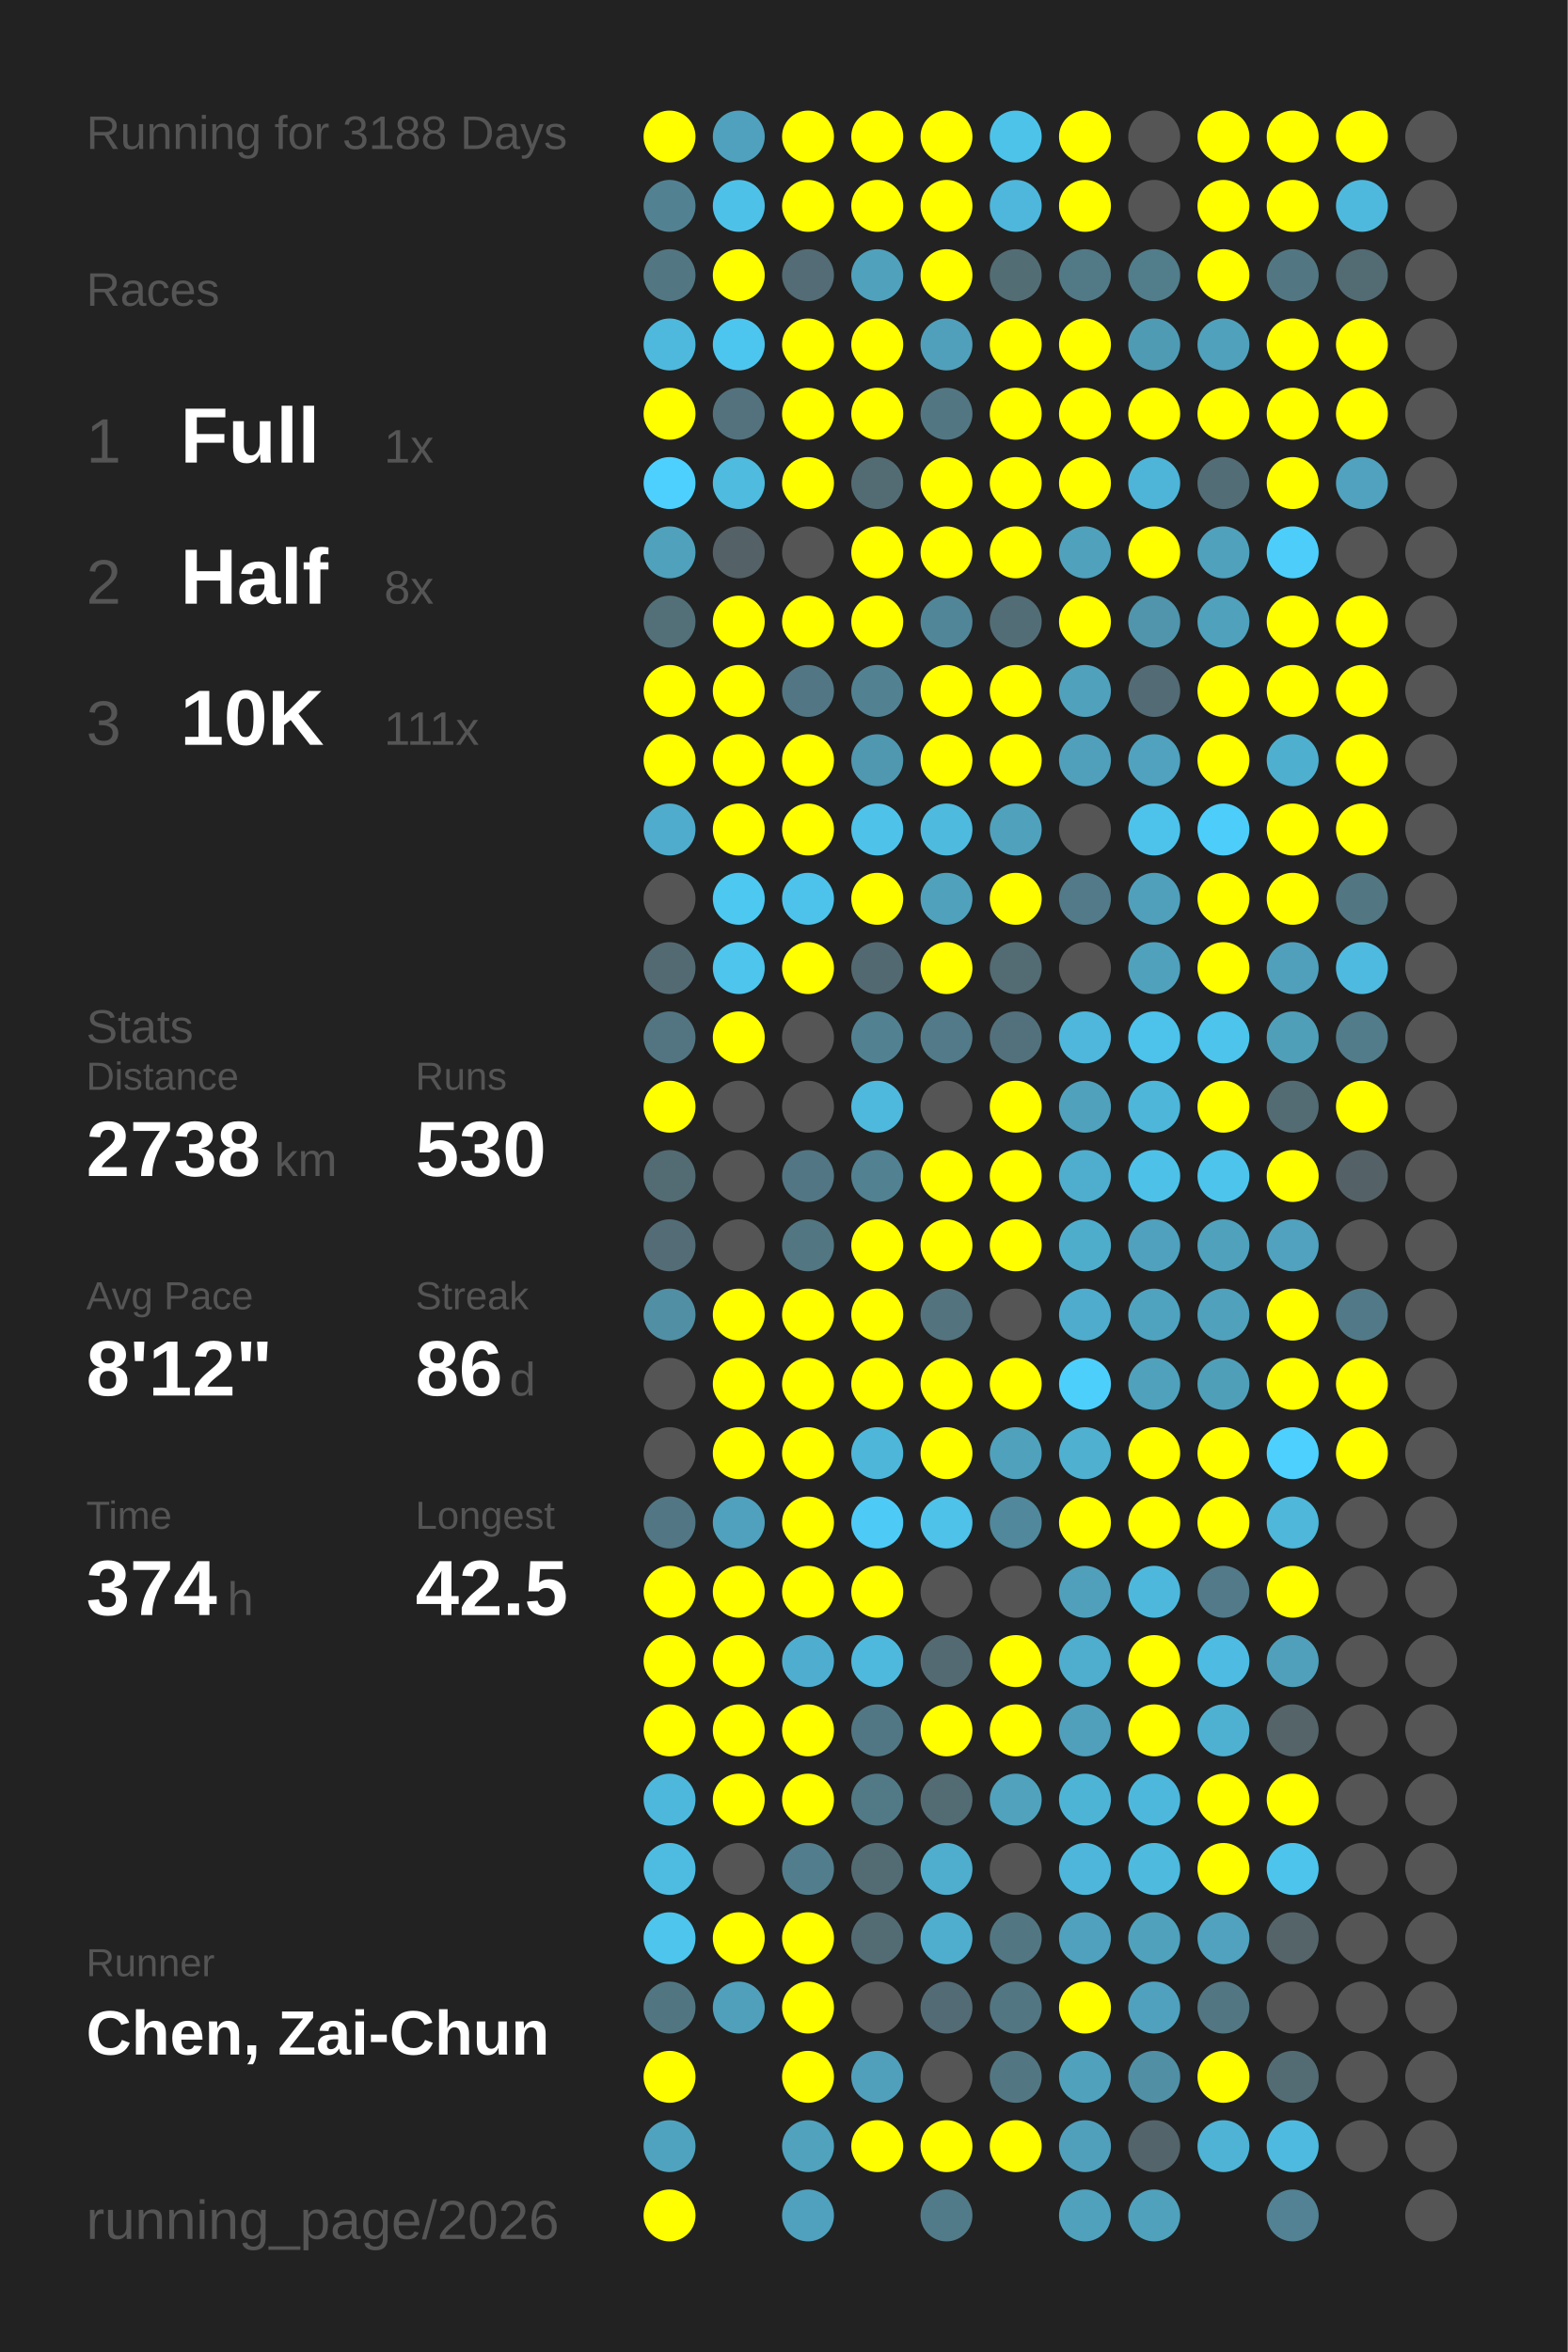
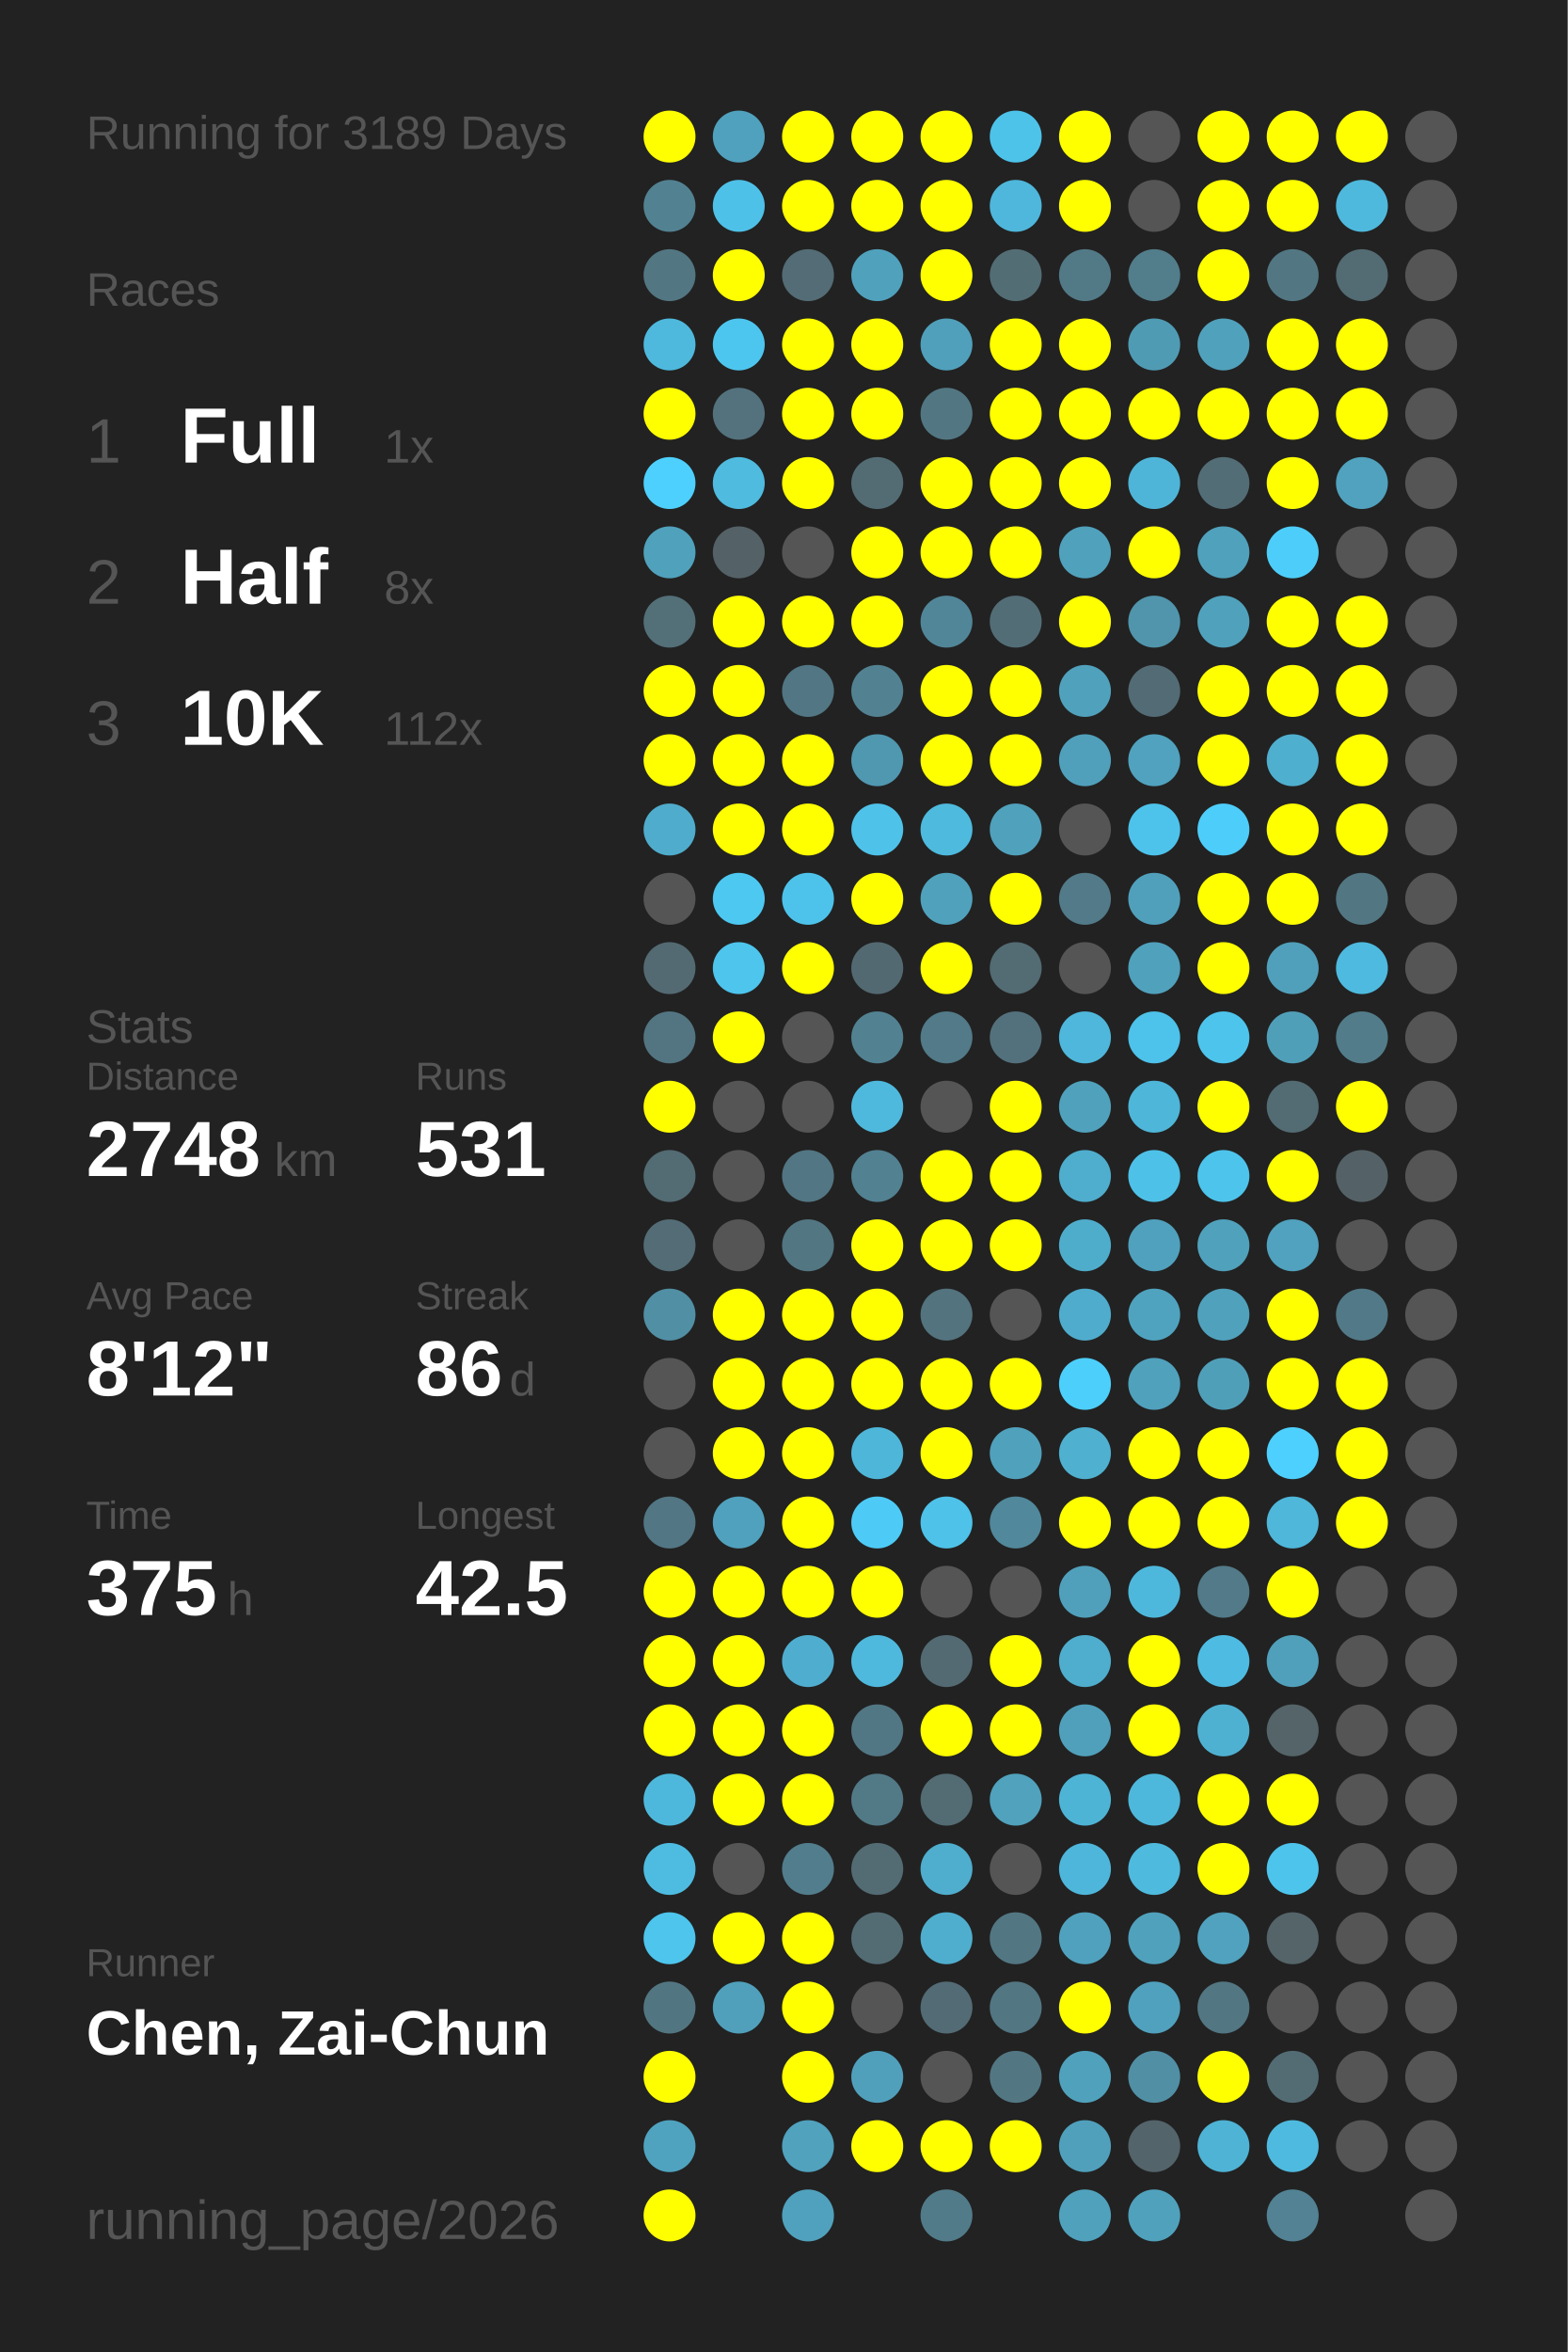
<svg xmlns="http://www.w3.org/2000/svg" baseProfile="full" height="300mm" version="1.1" viewBox="0,0,200,300" width="200mm">
  <defs />
  <rect fill="#222222" height="300" width="200" x="0" y="0" />
-   <text fill="#555555" style="font-size:6px; font-family:Arial;" x="11" y="19">Running for 3188 Days</text>
+   <text fill="#555555" style="font-size:6px; font-family:Arial;" x="11" y="19">Running for 3189 Days</text>
  <text fill="#555555" style="font-size:6px; font-family:Arial;" x="11" y="39">Races</text>
  <text fill="#555555" style="font-size:8px; font-family:Arial;" x="11" y="59">1</text>
  <text fill="#FFFFFF" style="font-size:10px; font-family:Arial; font-weight:bold;" x="23" y="59">Full</text>
  <text fill="#555555" style="font-size:6px; font-family:Arial;" x="49" y="59">1x</text>
  <text fill="#555555" style="font-size:8px; font-family:Arial;" x="11" y="77">2</text>
  <text fill="#FFFFFF" style="font-size:10px; font-family:Arial; font-weight:bold;" x="23" y="77">Half</text>
  <text fill="#555555" style="font-size:6px; font-family:Arial;" x="49" y="77">8x</text>
  <text fill="#555555" style="font-size:8px; font-family:Arial;" x="11" y="95">3</text>
  <text fill="#FFFFFF" style="font-size:10px; font-family:Arial; font-weight:bold;" x="23" y="95">10K</text>
-   <text fill="#555555" style="font-size:6px; font-family:Arial;" x="49" y="95">111x</text>
+   <text fill="#555555" style="font-size:6px; font-family:Arial;" x="49" y="95">112x</text>
  <text fill="#555555" style="font-size:6px; font-family:Arial;" x="11" y="133">Stats</text>
  <text fill="#555555" style="font-size:5px; font-family:Arial;" x="11" y="139">Distance</text>
-   <text fill="#FFFFFF" style="font-size:10px; font-family:Arial; font-weight:bold;" x="11" y="150">2738</text>
+   <text fill="#FFFFFF" style="font-size:10px; font-family:Arial; font-weight:bold;" x="11" y="150">2748</text>
  <text fill="#555555" style="font-size:6px; font-family:Arial;" x="35" y="150">km</text>
  <text fill="#555555" style="font-size:5px; font-family:Arial;" x="53" y="139">Runs</text>
-   <text fill="#FFFFFF" style="font-size:10px; font-family:Arial; font-weight:bold;" x="53" y="150">530</text>
+   <text fill="#FFFFFF" style="font-size:10px; font-family:Arial; font-weight:bold;" x="53" y="150">531</text>
  <text fill="#555555" style="font-size:5px; font-family:Arial;" x="11" y="167">Avg Pace</text>
  <text fill="#FFFFFF" style="font-size:10px; font-family:Arial; font-weight:bold;" x="11" y="178">8'12"</text>
  <text fill="#555555" style="font-size:5px; font-family:Arial;" x="53" y="167">Streak</text>
  <text fill="#FFFFFF" style="font-size:10px; font-family:Arial; font-weight:bold;" x="53" y="178">86</text>
  <text fill="#555555" style="font-size:6px; font-family:Arial;" x="65" y="178">d</text>
  <text fill="#555555" style="font-size:5px; font-family:Arial;" x="11" y="195">Time</text>
-   <text fill="#FFFFFF" style="font-size:10px; font-family:Arial; font-weight:bold;" x="11" y="206">374</text>
+   <text fill="#FFFFFF" style="font-size:10px; font-family:Arial; font-weight:bold;" x="11" y="206">375</text>
  <text fill="#555555" style="font-size:6px; font-family:Arial;" x="29" y="206">h</text>
  <text fill="#555555" style="font-size:5px; font-family:Arial;" x="53" y="195">Longest</text>
  <text fill="#FFFFFF" style="font-size:10px; font-family:Arial; font-weight:bold;" x="53" y="206">42.5</text>
  <text fill="#555555" style="font-size:5px; font-family:Arial;" x="11" y="252.065">Runner</text>
  <text fill="#FFFFFF" style="font-size:8px; font-family:Arial; font-weight:bold;" x="11" y="262.065">Chen, Zai-Chun</text>
  <text fill="#555555" style="font-size:7px; font-family:Arial;" x="11" y="285.581">running_page/2026</text>
  <circle cx="85.417" cy="17.419" fill="#FFFF00" r="3.312" />
  <circle cx="85.417" cy="26.258" fill="#528292" r="3.312" />
  <circle cx="85.417" cy="35.097" fill="#527682" r="3.312" />
  <circle cx="85.417" cy="43.935" fill="#4eb9dd" r="3.312" />
  <circle cx="85.417" cy="52.774" fill="#FFFF00" r="3.312" />
  <circle cx="85.417" cy="61.613" fill="#4dd0fd" r="3.312" />
  <circle cx="85.417" cy="70.452" fill="#50a1bc" r="3.312" />
  <circle cx="85.417" cy="79.29" fill="#536f78" r="3.312" />
  <circle cx="85.417" cy="88.129" fill="#FFFF00" r="3.312" />
  <circle cx="85.417" cy="96.968" fill="#FFFF00" r="3.312" />
  <circle cx="85.417" cy="105.806" fill="#4faccc" r="3.312" />
  <circle cx="85.417" cy="114.645" fill="#555555" r="3.312" />
  <circle cx="85.417" cy="123.484" fill="#536a72" r="3.312" />
  <circle cx="85.417" cy="132.323" fill="#527581" r="3.312" />
  <circle cx="85.417" cy="141.161" fill="#FFFF00" r="3.312" />
  <circle cx="85.417" cy="150" fill="#536b73" r="3.312" />
  <circle cx="85.417" cy="158.839" fill="#536c75" r="3.312" />
  <circle cx="85.417" cy="167.677" fill="#518fa4" r="3.312" />
  <circle cx="85.417" cy="176.516" fill="#555555" r="3.312" />
  <circle cx="85.417" cy="185.355" fill="#555555" r="3.312" />
  <circle cx="85.417" cy="194.194" fill="#527683" r="3.312" />
  <circle cx="85.417" cy="203.032" fill="#FFFF00" r="3.312" />
  <circle cx="85.417" cy="211.871" fill="#FFFF00" r="3.312" />
  <circle cx="85.417" cy="220.71" fill="#FFFF00" r="3.312" />
  <circle cx="85.417" cy="229.548" fill="#4eb8dc" r="3.312" />
  <circle cx="85.417" cy="238.387" fill="#4ebce1" r="3.312" />
  <circle cx="85.417" cy="247.226" fill="#4dc5ed" r="3.312" />
  <circle cx="85.417" cy="256.065" fill="#527681" r="3.312" />
  <circle cx="85.417" cy="264.903" fill="#FFFF00" r="3.312" />
  <circle cx="85.417" cy="273.742" fill="#4fa3bf" r="3.312" />
  <circle cx="85.417" cy="282.581" fill="#FFFF00" r="3.312" />
  <circle cx="94.25" cy="17.419" fill="#50a1bd" r="3.312" />
  <circle cx="94.25" cy="26.258" fill="#4ec1e8" r="3.312" />
  <circle cx="94.25" cy="35.097" fill="#FFFF00" r="3.312" />
  <circle cx="94.25" cy="43.935" fill="#4dc6ef" r="3.312" />
  <circle cx="94.25" cy="52.774" fill="#53727d" r="3.312" />
  <circle cx="94.25" cy="61.613" fill="#4ebbdf" r="3.312" />
  <circle cx="94.25" cy="70.452" fill="#546166" r="3.312" />
  <circle cx="94.25" cy="79.29" fill="#FFFF00" r="3.312" />
  <circle cx="94.25" cy="88.129" fill="#FFFF00" r="3.312" />
  <circle cx="94.25" cy="96.968" fill="#FFFF00" r="3.312" />
  <circle cx="94.25" cy="105.806" fill="#FFFF00" r="3.312" />
  <circle cx="94.25" cy="114.645" fill="#4dc8f1" r="3.312" />
  <circle cx="94.25" cy="123.484" fill="#4dc5ed" r="3.312" />
  <circle cx="94.25" cy="132.323" fill="#FFFF00" r="3.312" />
  <circle cx="94.25" cy="141.161" fill="#555555" r="3.312" />
  <circle cx="94.25" cy="150" fill="#555555" r="3.312" />
  <circle cx="94.25" cy="158.839" fill="#555555" r="3.312" />
  <circle cx="94.25" cy="167.677" fill="#FFFF00" r="3.312" />
  <circle cx="94.25" cy="176.516" fill="#FFFF00" r="3.312" />
  <circle cx="94.25" cy="185.355" fill="#FFFF00" r="3.312" />
  <circle cx="94.25" cy="194.194" fill="#50a1bd" r="3.312" />
  <circle cx="94.25" cy="203.032" fill="#FFFF00" r="3.312" />
  <circle cx="94.25" cy="211.871" fill="#FFFF00" r="3.312" />
  <circle cx="94.25" cy="220.71" fill="#FFFF00" r="3.312" />
  <circle cx="94.25" cy="229.548" fill="#FFFF00" r="3.312" />
  <circle cx="94.25" cy="238.387" fill="#555555" r="3.312" />
  <circle cx="94.25" cy="247.226" fill="#FFFF00" r="3.312" />
  <circle cx="94.25" cy="256.065" fill="#50a0bb" r="3.312" />
  <circle cx="103.083" cy="17.419" fill="#FFFF00" r="3.312" />
  <circle cx="103.083" cy="26.258" fill="#FFFF00" r="3.312" />
  <circle cx="103.083" cy="35.097" fill="#536c75" r="3.312" />
  <circle cx="103.083" cy="43.935" fill="#FFFF00" r="3.312" />
  <circle cx="103.083" cy="52.774" fill="#FFFF00" r="3.312" />
  <circle cx="103.083" cy="61.613" fill="#FFFF00" r="3.312" />
  <circle cx="103.083" cy="70.452" fill="#555555" r="3.312" />
  <circle cx="103.083" cy="79.29" fill="#FFFF00" r="3.312" />
  <circle cx="103.083" cy="88.129" fill="#527683" r="3.312" />
  <circle cx="103.083" cy="96.968" fill="#FFFF00" r="3.312" />
  <circle cx="103.083" cy="105.806" fill="#FFFF00" r="3.312" />
  <circle cx="103.083" cy="114.645" fill="#4dc3eb" r="3.312" />
  <circle cx="103.083" cy="123.484" fill="#FFFF00" r="3.312" />
  <circle cx="103.083" cy="132.323" fill="#555555" r="3.312" />
  <circle cx="103.083" cy="141.161" fill="#555555" r="3.312" />
  <circle cx="103.083" cy="150" fill="#527683" r="3.312" />
  <circle cx="103.083" cy="158.839" fill="#527682" r="3.312" />
  <circle cx="103.083" cy="167.677" fill="#FFFF00" r="3.312" />
  <circle cx="103.083" cy="176.516" fill="#FFFF00" r="3.312" />
  <circle cx="103.083" cy="185.355" fill="#FFFF00" r="3.312" />
  <circle cx="103.083" cy="194.194" fill="#FFFF00" r="3.312" />
  <circle cx="103.083" cy="203.032" fill="#FFFF00" r="3.312" />
  <circle cx="103.083" cy="211.871" fill="#4faecf" r="3.312" />
  <circle cx="103.083" cy="220.71" fill="#FFFF00" r="3.312" />
  <circle cx="103.083" cy="229.548" fill="#FFFF00" r="3.312" />
  <circle cx="103.083" cy="238.387" fill="#527d8c" r="3.312" />
  <circle cx="103.083" cy="247.226" fill="#FFFF00" r="3.312" />
  <circle cx="103.083" cy="256.065" fill="#FFFF00" r="3.312" />
  <circle cx="103.083" cy="264.903" fill="#FFFF00" r="3.312" />
  <circle cx="103.083" cy="273.742" fill="#50a2bd" r="3.312" />
  <circle cx="103.083" cy="282.581" fill="#50a1bd" r="3.312" />
  <circle cx="111.917" cy="17.419" fill="#FFFF00" r="3.312" />
  <circle cx="111.917" cy="26.258" fill="#FFFF00" r="3.312" />
  <circle cx="111.917" cy="35.097" fill="#50a1bc" r="3.312" />
  <circle cx="111.917" cy="43.935" fill="#FFFF00" r="3.312" />
  <circle cx="111.917" cy="52.774" fill="#FFFF00" r="3.312" />
  <circle cx="111.917" cy="61.613" fill="#536c74" r="3.312" />
  <circle cx="111.917" cy="70.452" fill="#FFFF00" r="3.312" />
  <circle cx="111.917" cy="79.29" fill="#FFFF00" r="3.312" />
  <circle cx="111.917" cy="88.129" fill="#528292" r="3.312" />
  <circle cx="111.917" cy="96.968" fill="#5097b0" r="3.312" />
  <circle cx="111.917" cy="105.806" fill="#4ec2e9" r="3.312" />
  <circle cx="111.917" cy="114.645" fill="#FFFF00" r="3.312" />
  <circle cx="111.917" cy="123.484" fill="#536971" r="3.312" />
  <circle cx="111.917" cy="132.323" fill="#528292" r="3.312" />
  <circle cx="111.917" cy="141.161" fill="#4eb9dd" r="3.312" />
  <circle cx="111.917" cy="150" fill="#528191" r="3.312" />
  <circle cx="111.917" cy="158.839" fill="#FFFF00" r="3.312" />
  <circle cx="111.917" cy="167.677" fill="#FFFF00" r="3.312" />
  <circle cx="111.917" cy="176.516" fill="#FFFF00" r="3.312" />
  <circle cx="111.917" cy="185.355" fill="#4eb6d9" r="3.312" />
  <circle cx="111.917" cy="194.194" fill="#4dcbf6" r="3.312" />
  <circle cx="111.917" cy="203.032" fill="#FFFF00" r="3.312" />
  <circle cx="111.917" cy="211.871" fill="#4eb9dd" r="3.312" />
  <circle cx="111.917" cy="220.71" fill="#527784" r="3.312" />
  <circle cx="111.917" cy="229.548" fill="#527986" r="3.312" />
  <circle cx="111.917" cy="238.387" fill="#536b73" r="3.312" />
  <circle cx="111.917" cy="247.226" fill="#536c74" r="3.312" />
  <circle cx="111.917" cy="256.065" fill="#555555" r="3.312" />
  <circle cx="111.917" cy="264.903" fill="#50a0bc" r="3.312" />
  <circle cx="111.917" cy="273.742" fill="#FFFF00" r="3.312" />
  <circle cx="120.75" cy="17.419" fill="#FFFF00" r="3.312" />
  <circle cx="120.75" cy="26.258" fill="#FFFF00" r="3.312" />
  <circle cx="120.75" cy="35.097" fill="#FFFF00" r="3.312" />
  <circle cx="120.75" cy="43.935" fill="#50a0bb" r="3.312" />
  <circle cx="120.75" cy="52.774" fill="#527783" r="3.312" />
  <circle cx="120.75" cy="61.613" fill="#FFFF00" r="3.312" />
  <circle cx="120.75" cy="70.452" fill="#FFFF00" r="3.312" />
  <circle cx="120.75" cy="79.29" fill="#518698" r="3.312" />
  <circle cx="120.75" cy="88.129" fill="#FFFF00" r="3.312" />
  <circle cx="120.75" cy="96.968" fill="#FFFF00" r="3.312" />
  <circle cx="120.75" cy="105.806" fill="#4ebade" r="3.312" />
  <circle cx="120.75" cy="114.645" fill="#50a1bc" r="3.312" />
  <circle cx="120.75" cy="123.484" fill="#FFFF00" r="3.312" />
  <circle cx="120.75" cy="132.323" fill="#527a88" r="3.312" />
  <circle cx="120.75" cy="141.161" fill="#555555" r="3.312" />
  <circle cx="120.75" cy="150" fill="#FFFF00" r="3.312" />
  <circle cx="120.75" cy="158.839" fill="#FFFF00" r="3.312" />
  <circle cx="120.75" cy="167.677" fill="#53737e" r="3.312" />
  <circle cx="120.75" cy="176.516" fill="#FFFF00" r="3.312" />
  <circle cx="120.75" cy="185.355" fill="#FFFF00" r="3.312" />
  <circle cx="120.75" cy="194.194" fill="#4ec2e9" r="3.312" />
  <circle cx="120.75" cy="203.032" fill="#555555" r="3.312" />
  <circle cx="120.75" cy="211.871" fill="#536a72" r="3.312" />
  <circle cx="120.75" cy="220.71" fill="#FFFF00" r="3.312" />
  <circle cx="120.75" cy="229.548" fill="#536b73" r="3.312" />
  <circle cx="120.75" cy="238.387" fill="#4fadcd" r="3.312" />
  <circle cx="120.75" cy="247.226" fill="#4faece" r="3.312" />
  <circle cx="120.75" cy="256.065" fill="#536b74" r="3.312" />
  <circle cx="120.75" cy="264.903" fill="#555555" r="3.312" />
  <circle cx="120.75" cy="273.742" fill="#FFFF00" r="3.312" />
  <circle cx="120.75" cy="282.581" fill="#527b89" r="3.312" />
  <circle cx="129.583" cy="17.419" fill="#4dc3ea" r="3.312" />
  <circle cx="129.583" cy="26.258" fill="#4eb7db" r="3.312" />
  <circle cx="129.583" cy="35.097" fill="#536d75" r="3.312" />
  <circle cx="129.583" cy="43.935" fill="#FFFF00" r="3.312" />
  <circle cx="129.583" cy="52.774" fill="#FFFF00" r="3.312" />
  <circle cx="129.583" cy="61.613" fill="#FFFF00" r="3.312" />
  <circle cx="129.583" cy="70.452" fill="#FFFF00" r="3.312" />
  <circle cx="129.583" cy="79.29" fill="#536d76" r="3.312" />
  <circle cx="129.583" cy="88.129" fill="#FFFF00" r="3.312" />
  <circle cx="129.583" cy="96.968" fill="#FFFF00" r="3.312" />
  <circle cx="129.583" cy="105.806" fill="#50a1bc" r="3.312" />
  <circle cx="129.583" cy="114.645" fill="#FFFF00" r="3.312" />
  <circle cx="129.583" cy="123.484" fill="#536b73" r="3.312" />
  <circle cx="129.583" cy="132.323" fill="#53717c" r="3.312" />
  <circle cx="129.583" cy="141.161" fill="#FFFF00" r="3.312" />
  <circle cx="129.583" cy="150" fill="#FFFF00" r="3.312" />
  <circle cx="129.583" cy="158.839" fill="#FFFF00" r="3.312" />
  <circle cx="129.583" cy="167.677" fill="#555555" r="3.312" />
  <circle cx="129.583" cy="176.516" fill="#FFFF00" r="3.312" />
  <circle cx="129.583" cy="185.355" fill="#50a1bc" r="3.312" />
  <circle cx="129.583" cy="194.194" fill="#51889b" r="3.312" />
  <circle cx="129.583" cy="203.032" fill="#555555" r="3.312" />
  <circle cx="129.583" cy="211.871" fill="#FFFF00" r="3.312" />
  <circle cx="129.583" cy="220.71" fill="#FFFF00" r="3.312" />
  <circle cx="129.583" cy="229.548" fill="#50a2bd" r="3.312" />
  <circle cx="129.583" cy="238.387" fill="#555555" r="3.312" />
  <circle cx="129.583" cy="247.226" fill="#527783" r="3.312" />
  <circle cx="129.583" cy="256.065" fill="#527682" r="3.312" />
  <circle cx="129.583" cy="264.903" fill="#527783" r="3.312" />
  <circle cx="129.583" cy="273.742" fill="#FFFF00" r="3.312" />
  <circle cx="138.417" cy="17.419" fill="#FFFF00" r="3.312" />
  <circle cx="138.417" cy="26.258" fill="#FFFF00" r="3.312" />
  <circle cx="138.417" cy="35.097" fill="#527986" r="3.312" />
  <circle cx="138.417" cy="43.935" fill="#FFFF00" r="3.312" />
  <circle cx="138.417" cy="52.774" fill="#FFFF00" r="3.312" />
  <circle cx="138.417" cy="61.613" fill="#FFFF00" r="3.312" />
  <circle cx="138.417" cy="70.452" fill="#50a1bc" r="3.312" />
  <circle cx="138.417" cy="79.29" fill="#FFFF00" r="3.312" />
  <circle cx="138.417" cy="88.129" fill="#50a1bc" r="3.312" />
  <circle cx="138.417" cy="96.968" fill="#50a0bb" r="3.312" />
  <circle cx="138.417" cy="105.806" fill="#555555" r="3.312" />
  <circle cx="138.417" cy="114.645" fill="#527a88" r="3.312" />
  <circle cx="138.417" cy="123.484" fill="#555555" r="3.312" />
  <circle cx="138.417" cy="132.323" fill="#4eb7db" r="3.312" />
  <circle cx="138.417" cy="141.161" fill="#50a1bc" r="3.312" />
  <circle cx="138.417" cy="150" fill="#4fadcd" r="3.312" />
  <circle cx="138.417" cy="158.839" fill="#4fadcc" r="3.312" />
  <circle cx="138.417" cy="167.677" fill="#4faccc" r="3.312" />
  <circle cx="138.417" cy="176.516" fill="#4dcffc" r="3.312" />
  <circle cx="138.417" cy="185.355" fill="#4fb0d0" r="3.312" />
  <circle cx="138.417" cy="194.194" fill="#FFFF00" r="3.312" />
  <circle cx="138.417" cy="203.032" fill="#50a0bb" r="3.312" />
  <circle cx="138.417" cy="211.871" fill="#4fadcd" r="3.312" />
  <circle cx="138.417" cy="220.71" fill="#50a0bb" r="3.312" />
  <circle cx="138.417" cy="229.548" fill="#4eb4d6" r="3.312" />
  <circle cx="138.417" cy="238.387" fill="#4eb6da" r="3.312" />
  <circle cx="138.417" cy="247.226" fill="#50a1bd" r="3.312" />
  <circle cx="138.417" cy="256.065" fill="#FFFF00" r="3.312" />
  <circle cx="138.417" cy="264.903" fill="#50a1bc" r="3.312" />
  <circle cx="138.417" cy="273.742" fill="#50a0bc" r="3.312" />
  <circle cx="138.417" cy="282.581" fill="#50a1bc" r="3.312" />
  <circle cx="147.25" cy="17.419" fill="#555555" r="3.312" />
  <circle cx="147.25" cy="26.258" fill="#555555" r="3.312" />
  <circle cx="147.25" cy="35.097" fill="#527d8b" r="3.312" />
  <circle cx="147.25" cy="43.935" fill="#509bb4" r="3.312" />
  <circle cx="147.25" cy="52.774" fill="#FFFF00" r="3.312" />
  <circle cx="147.25" cy="61.613" fill="#4eb5d8" r="3.312" />
  <circle cx="147.25" cy="70.452" fill="#FFFF00" r="3.312" />
  <circle cx="147.25" cy="79.29" fill="#5095ac" r="3.312" />
  <circle cx="147.25" cy="88.129" fill="#536b74" r="3.312" />
  <circle cx="147.25" cy="96.968" fill="#50a2be" r="3.312" />
  <circle cx="147.25" cy="105.806" fill="#4dc3eb" r="3.312" />
  <circle cx="147.25" cy="114.645" fill="#50a0bc" r="3.312" />
  <circle cx="147.25" cy="123.484" fill="#50a1bc" r="3.312" />
  <circle cx="147.25" cy="132.323" fill="#4dc2ea" r="3.312" />
  <circle cx="147.25" cy="141.161" fill="#4eb6d9" r="3.312" />
  <circle cx="147.25" cy="150" fill="#4ec1e8" r="3.312" />
  <circle cx="147.25" cy="158.839" fill="#50a1bd" r="3.312" />
  <circle cx="147.25" cy="167.677" fill="#4fa3bf" r="3.312" />
  <circle cx="147.25" cy="176.516" fill="#50a1bc" r="3.312" />
  <circle cx="147.25" cy="185.355" fill="#FFFF00" r="3.312" />
  <circle cx="147.25" cy="194.194" fill="#FFFF00" r="3.312" />
  <circle cx="147.25" cy="203.032" fill="#4eb8dc" r="3.312" />
  <circle cx="147.25" cy="211.871" fill="#FFFF00" r="3.312" />
  <circle cx="147.25" cy="220.71" fill="#FFFF00" r="3.312" />
  <circle cx="147.25" cy="229.548" fill="#4eb8dc" r="3.312" />
  <circle cx="147.25" cy="238.387" fill="#4ebade" r="3.312" />
  <circle cx="147.25" cy="247.226" fill="#50a1bc" r="3.312" />
  <circle cx="147.25" cy="256.065" fill="#50a1bd" r="3.312" />
  <circle cx="147.25" cy="264.903" fill="#518fa4" r="3.312" />
  <circle cx="147.25" cy="273.742" fill="#53646a" r="3.312" />
  <circle cx="147.25" cy="282.581" fill="#50a1bc" r="3.312" />
  <circle cx="156.083" cy="17.419" fill="#FFFF00" r="3.312" />
  <circle cx="156.083" cy="26.258" fill="#FFFF00" r="3.312" />
  <circle cx="156.083" cy="35.097" fill="#FFFF00" r="3.312" />
  <circle cx="156.083" cy="43.935" fill="#50a1bc" r="3.312" />
  <circle cx="156.083" cy="52.774" fill="#FFFF00" r="3.312" />
  <circle cx="156.083" cy="61.613" fill="#536d76" r="3.312" />
  <circle cx="156.083" cy="70.452" fill="#50a1bc" r="3.312" />
  <circle cx="156.083" cy="79.29" fill="#50a1bc" r="3.312" />
  <circle cx="156.083" cy="88.129" fill="#FFFF00" r="3.312" />
  <circle cx="156.083" cy="96.968" fill="#FFFF00" r="3.312" />
  <circle cx="156.083" cy="105.806" fill="#4dcdf9" r="3.312" />
  <circle cx="156.083" cy="114.645" fill="#FFFF00" r="3.312" />
  <circle cx="156.083" cy="123.484" fill="#FFFF00" r="3.312" />
  <circle cx="156.083" cy="132.323" fill="#4dc4ec" r="3.312" />
  <circle cx="156.083" cy="141.161" fill="#FFFF00" r="3.312" />
  <circle cx="156.083" cy="150" fill="#4dc4ec" r="3.312" />
  <circle cx="156.083" cy="158.839" fill="#50a1bc" r="3.312" />
  <circle cx="156.083" cy="167.677" fill="#50a1bc" r="3.312" />
  <circle cx="156.083" cy="176.516" fill="#509fb9" r="3.312" />
  <circle cx="156.083" cy="185.355" fill="#FFFF00" r="3.312" />
  <circle cx="156.083" cy="194.194" fill="#FFFF00" r="3.312" />
  <circle cx="156.083" cy="203.032" fill="#527a88" r="3.312" />
  <circle cx="156.083" cy="211.871" fill="#4ebce2" r="3.312" />
  <circle cx="156.083" cy="220.71" fill="#4fb1d2" r="3.312" />
  <circle cx="156.083" cy="229.548" fill="#FFFF00" r="3.312" />
  <circle cx="156.083" cy="238.387" fill="#FFFF00" r="3.312" />
  <circle cx="156.083" cy="247.226" fill="#50a2be" r="3.312" />
  <circle cx="156.083" cy="256.065" fill="#527682" r="3.312" />
  <circle cx="156.083" cy="264.903" fill="#FFFF00" r="3.312" />
  <circle cx="156.083" cy="273.742" fill="#4eb3d5" r="3.312" />
  <circle cx="164.917" cy="17.419" fill="#FFFF00" r="3.312" />
  <circle cx="164.917" cy="26.258" fill="#FFFF00" r="3.312" />
  <circle cx="164.917" cy="35.097" fill="#527783" r="3.312" />
  <circle cx="164.917" cy="43.935" fill="#FFFF00" r="3.312" />
  <circle cx="164.917" cy="52.774" fill="#FFFF00" r="3.312" />
  <circle cx="164.917" cy="61.613" fill="#FFFF00" r="3.312" />
  <circle cx="164.917" cy="70.452" fill="#4dcefa" r="3.312" />
  <circle cx="164.917" cy="79.29" fill="#FFFF00" r="3.312" />
  <circle cx="164.917" cy="88.129" fill="#FFFF00" r="3.312" />
  <circle cx="164.917" cy="96.968" fill="#4fafcf" r="3.312" />
  <circle cx="164.917" cy="105.806" fill="#FFFF00" r="3.312" />
  <circle cx="164.917" cy="114.645" fill="#FFFF00" r="3.312" />
  <circle cx="164.917" cy="123.484" fill="#50a0bb" r="3.312" />
  <circle cx="164.917" cy="132.323" fill="#509fb9" r="3.312" />
  <circle cx="164.917" cy="141.161" fill="#536b73" r="3.312" />
  <circle cx="164.917" cy="150" fill="#FFFF00" r="3.312" />
  <circle cx="164.917" cy="158.839" fill="#50a2be" r="3.312" />
  <circle cx="164.917" cy="167.677" fill="#FFFF00" r="3.312" />
  <circle cx="164.917" cy="176.516" fill="#FFFF00" r="3.312" />
  <circle cx="164.917" cy="185.355" fill="#4dd0fd" r="3.312" />
  <circle cx="164.917" cy="194.194" fill="#4eb7da" r="3.312" />
  <circle cx="164.917" cy="203.032" fill="#FFFF00" r="3.312" />
  <circle cx="164.917" cy="211.871" fill="#50a0bb" r="3.312" />
  <circle cx="164.917" cy="220.71" fill="#546469" r="3.312" />
  <circle cx="164.917" cy="229.548" fill="#FFFF00" r="3.312" />
  <circle cx="164.917" cy="238.387" fill="#4dc4ec" r="3.312" />
  <circle cx="164.917" cy="247.226" fill="#546469" r="3.312" />
  <circle cx="164.917" cy="256.065" fill="#555555" r="3.312" />
  <circle cx="164.917" cy="264.903" fill="#536c74" r="3.312" />
  <circle cx="164.917" cy="273.742" fill="#4ebadf" r="3.312" />
  <circle cx="164.917" cy="282.581" fill="#528293" r="3.312" />
  <circle cx="173.75" cy="17.419" fill="#FFFF00" r="3.312" />
  <circle cx="173.75" cy="26.258" fill="#4eb9dd" r="3.312" />
  <circle cx="173.75" cy="35.097" fill="#536b73" r="3.312" />
  <circle cx="173.75" cy="43.935" fill="#FFFF00" r="3.312" />
  <circle cx="173.75" cy="52.774" fill="#FFFF00" r="3.312" />
  <circle cx="173.75" cy="61.613" fill="#50a2be" r="3.312" />
  <circle cx="173.75" cy="70.452" fill="#555555" r="3.312" />
  <circle cx="173.75" cy="79.29" fill="#FFFF00" r="3.312" />
  <circle cx="173.75" cy="88.129" fill="#FFFF00" r="3.312" />
  <circle cx="173.75" cy="96.968" fill="#FFFF00" r="3.312" />
  <circle cx="173.75" cy="105.806" fill="#FFFF00" r="3.312" />
  <circle cx="173.75" cy="114.645" fill="#527783" r="3.312" />
  <circle cx="173.75" cy="123.484" fill="#4ebadf" r="3.312" />
  <circle cx="173.75" cy="132.323" fill="#527c8a" r="3.312" />
  <circle cx="173.75" cy="141.161" fill="#FFFF00" r="3.312" />
  <circle cx="173.75" cy="150" fill="#546267" r="3.312" />
  <circle cx="173.75" cy="158.839" fill="#555555" r="3.312" />
  <circle cx="173.75" cy="167.677" fill="#527987" r="3.312" />
  <circle cx="173.75" cy="176.516" fill="#FFFF00" r="3.312" />
  <circle cx="173.75" cy="185.355" fill="#FFFF00" r="3.312" />
-   <circle cx="173.75" cy="194.194" fill="#555555" r="3.312" />
+   <circle cx="173.75" cy="194.194" fill="#FFFF00" r="3.312" />
  <circle cx="173.75" cy="203.032" fill="#555555" r="3.312" />
  <circle cx="173.75" cy="211.871" fill="#555555" r="3.312" />
  <circle cx="173.75" cy="220.71" fill="#555555" r="3.312" />
  <circle cx="173.75" cy="229.548" fill="#555555" r="3.312" />
  <circle cx="173.75" cy="238.387" fill="#555555" r="3.312" />
  <circle cx="173.75" cy="247.226" fill="#555555" r="3.312" />
  <circle cx="173.75" cy="256.065" fill="#555555" r="3.312" />
  <circle cx="173.75" cy="264.903" fill="#555555" r="3.312" />
  <circle cx="173.75" cy="273.742" fill="#555555" r="3.312" />
  <circle cx="182.583" cy="17.419" fill="#555555" r="3.312" />
  <circle cx="182.583" cy="26.258" fill="#555555" r="3.312" />
  <circle cx="182.583" cy="35.097" fill="#555555" r="3.312" />
  <circle cx="182.583" cy="43.935" fill="#555555" r="3.312" />
  <circle cx="182.583" cy="52.774" fill="#555555" r="3.312" />
  <circle cx="182.583" cy="61.613" fill="#555555" r="3.312" />
  <circle cx="182.583" cy="70.452" fill="#555555" r="3.312" />
  <circle cx="182.583" cy="79.29" fill="#555555" r="3.312" />
  <circle cx="182.583" cy="88.129" fill="#555555" r="3.312" />
  <circle cx="182.583" cy="96.968" fill="#555555" r="3.312" />
  <circle cx="182.583" cy="105.806" fill="#555555" r="3.312" />
  <circle cx="182.583" cy="114.645" fill="#555555" r="3.312" />
  <circle cx="182.583" cy="123.484" fill="#555555" r="3.312" />
  <circle cx="182.583" cy="132.323" fill="#555555" r="3.312" />
  <circle cx="182.583" cy="141.161" fill="#555555" r="3.312" />
  <circle cx="182.583" cy="150" fill="#555555" r="3.312" />
  <circle cx="182.583" cy="158.839" fill="#555555" r="3.312" />
  <circle cx="182.583" cy="167.677" fill="#555555" r="3.312" />
  <circle cx="182.583" cy="176.516" fill="#555555" r="3.312" />
  <circle cx="182.583" cy="185.355" fill="#555555" r="3.312" />
  <circle cx="182.583" cy="194.194" fill="#555555" r="3.312" />
  <circle cx="182.583" cy="203.032" fill="#555555" r="3.312" />
  <circle cx="182.583" cy="211.871" fill="#555555" r="3.312" />
  <circle cx="182.583" cy="220.71" fill="#555555" r="3.312" />
  <circle cx="182.583" cy="229.548" fill="#555555" r="3.312" />
  <circle cx="182.583" cy="238.387" fill="#555555" r="3.312" />
  <circle cx="182.583" cy="247.226" fill="#555555" r="3.312" />
  <circle cx="182.583" cy="256.065" fill="#555555" r="3.312" />
  <circle cx="182.583" cy="264.903" fill="#555555" r="3.312" />
  <circle cx="182.583" cy="273.742" fill="#555555" r="3.312" />
  <circle cx="182.583" cy="282.581" fill="#555555" r="3.312" />
</svg>
